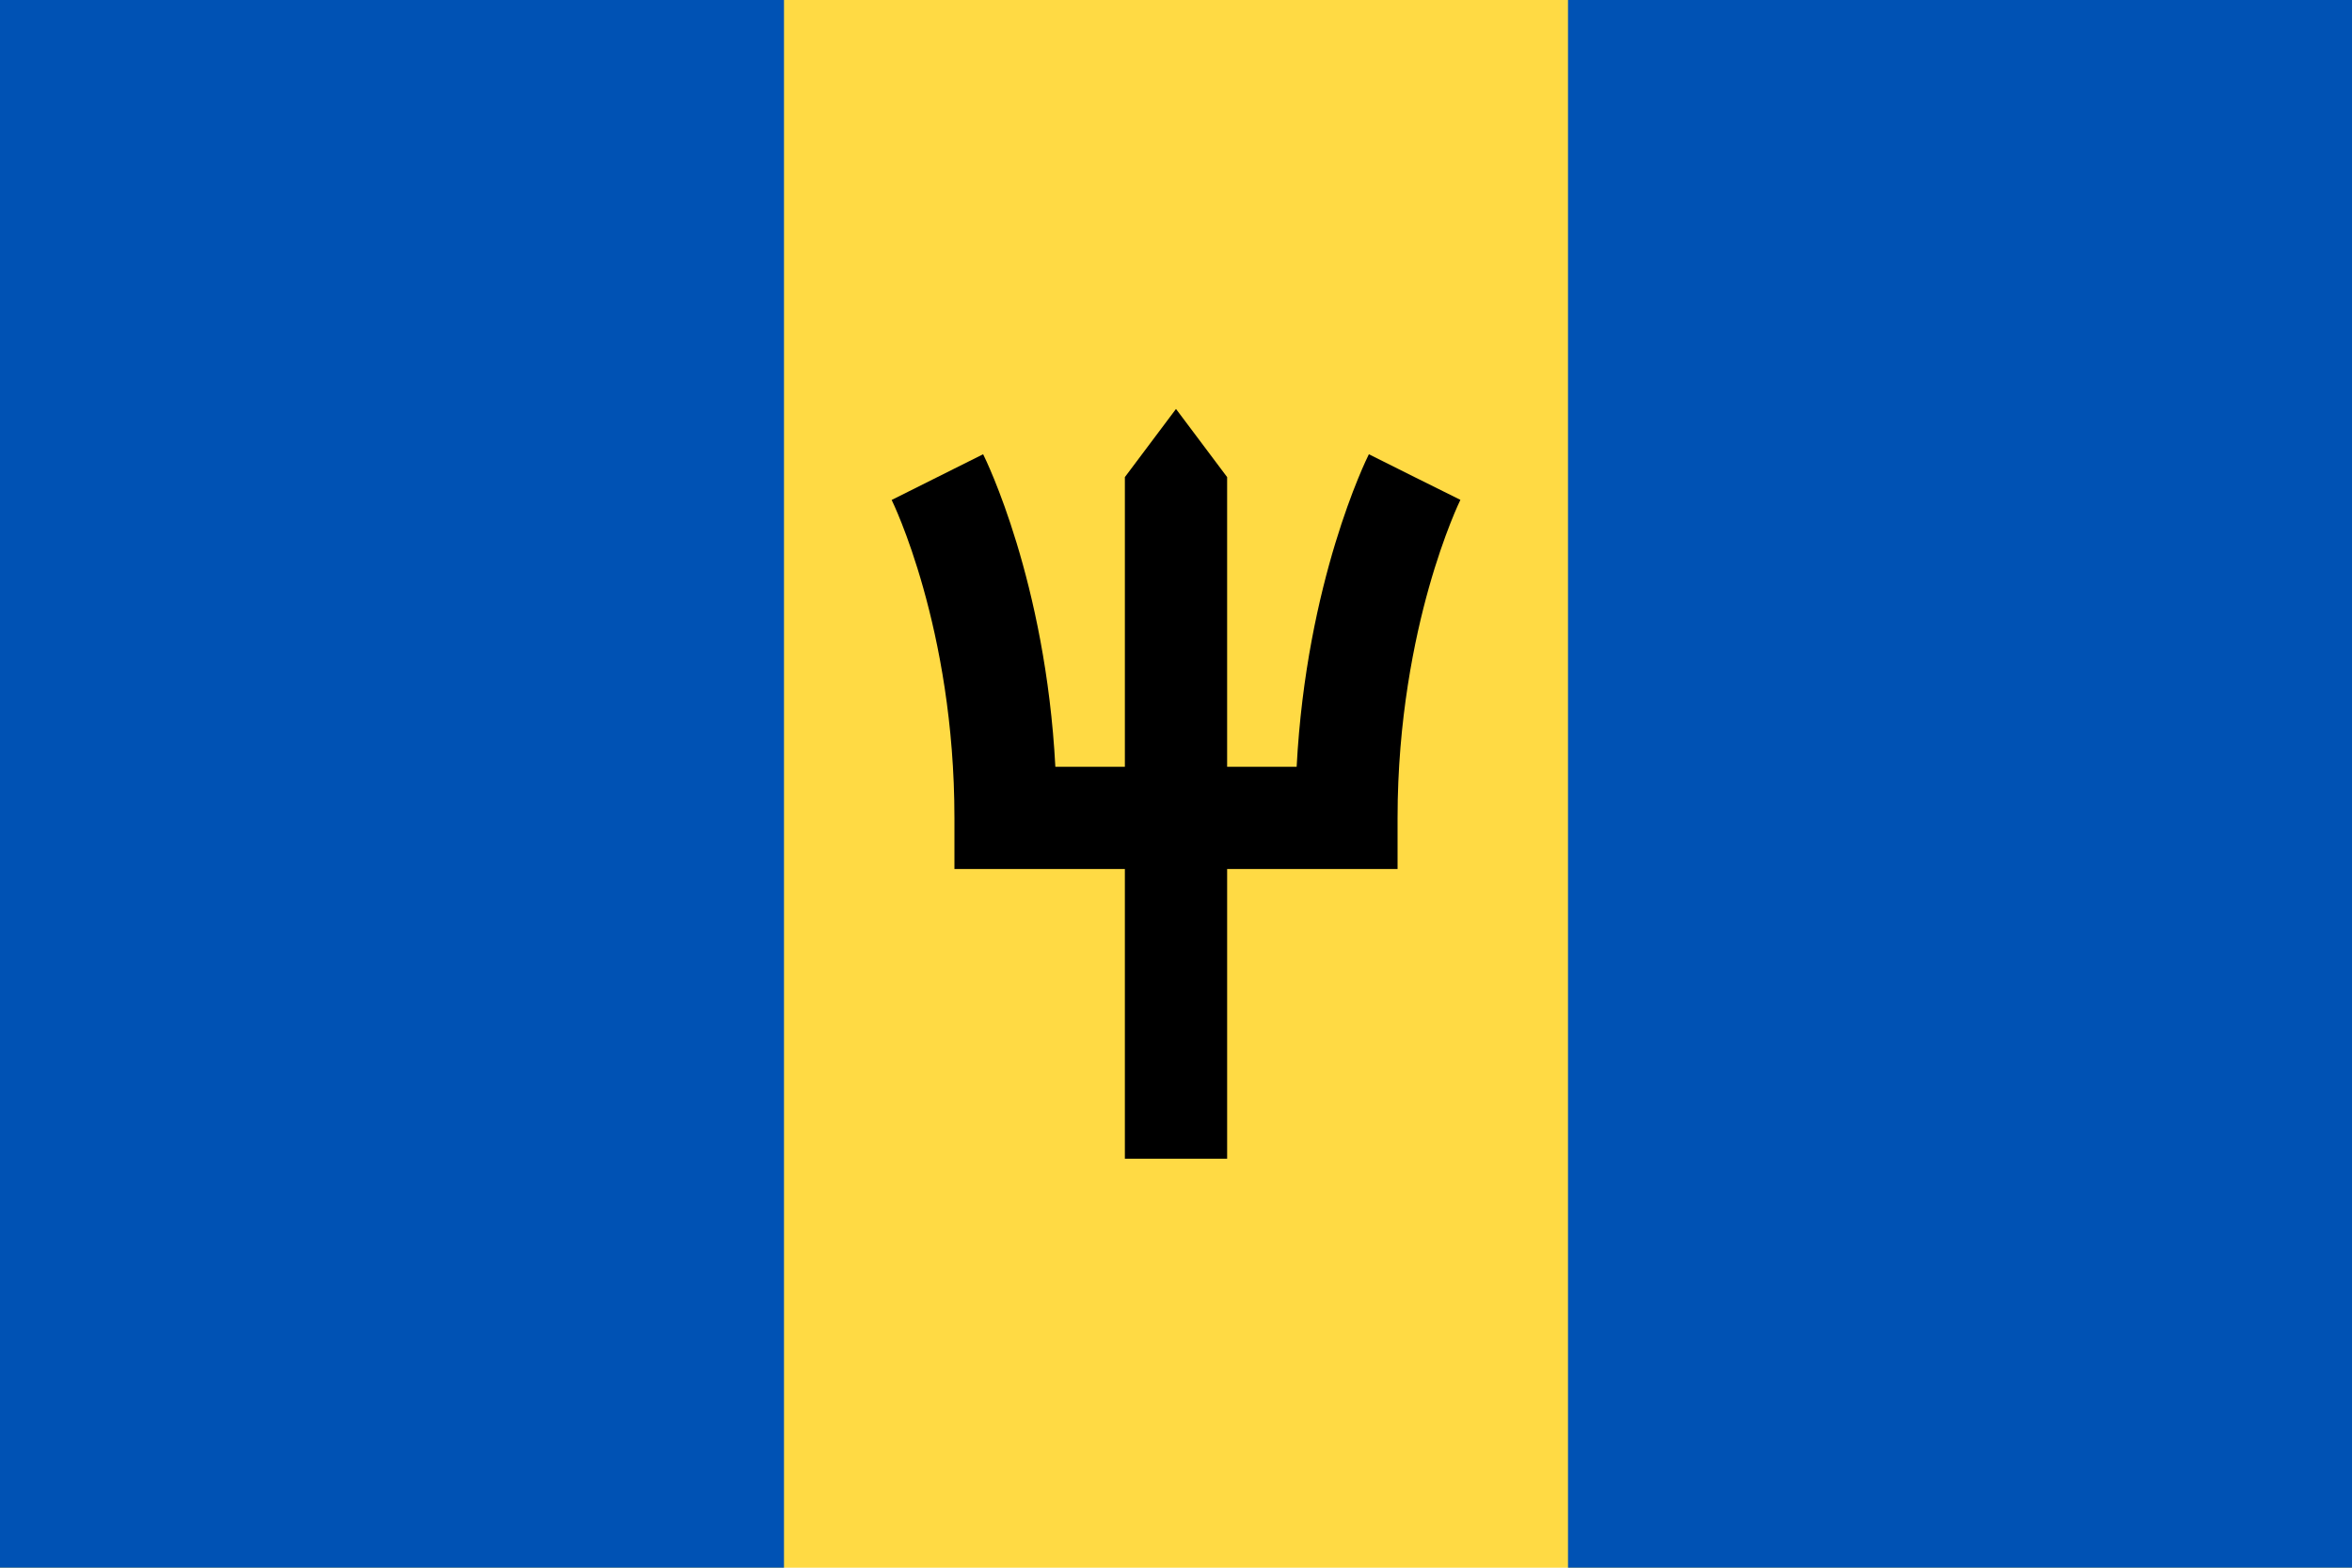
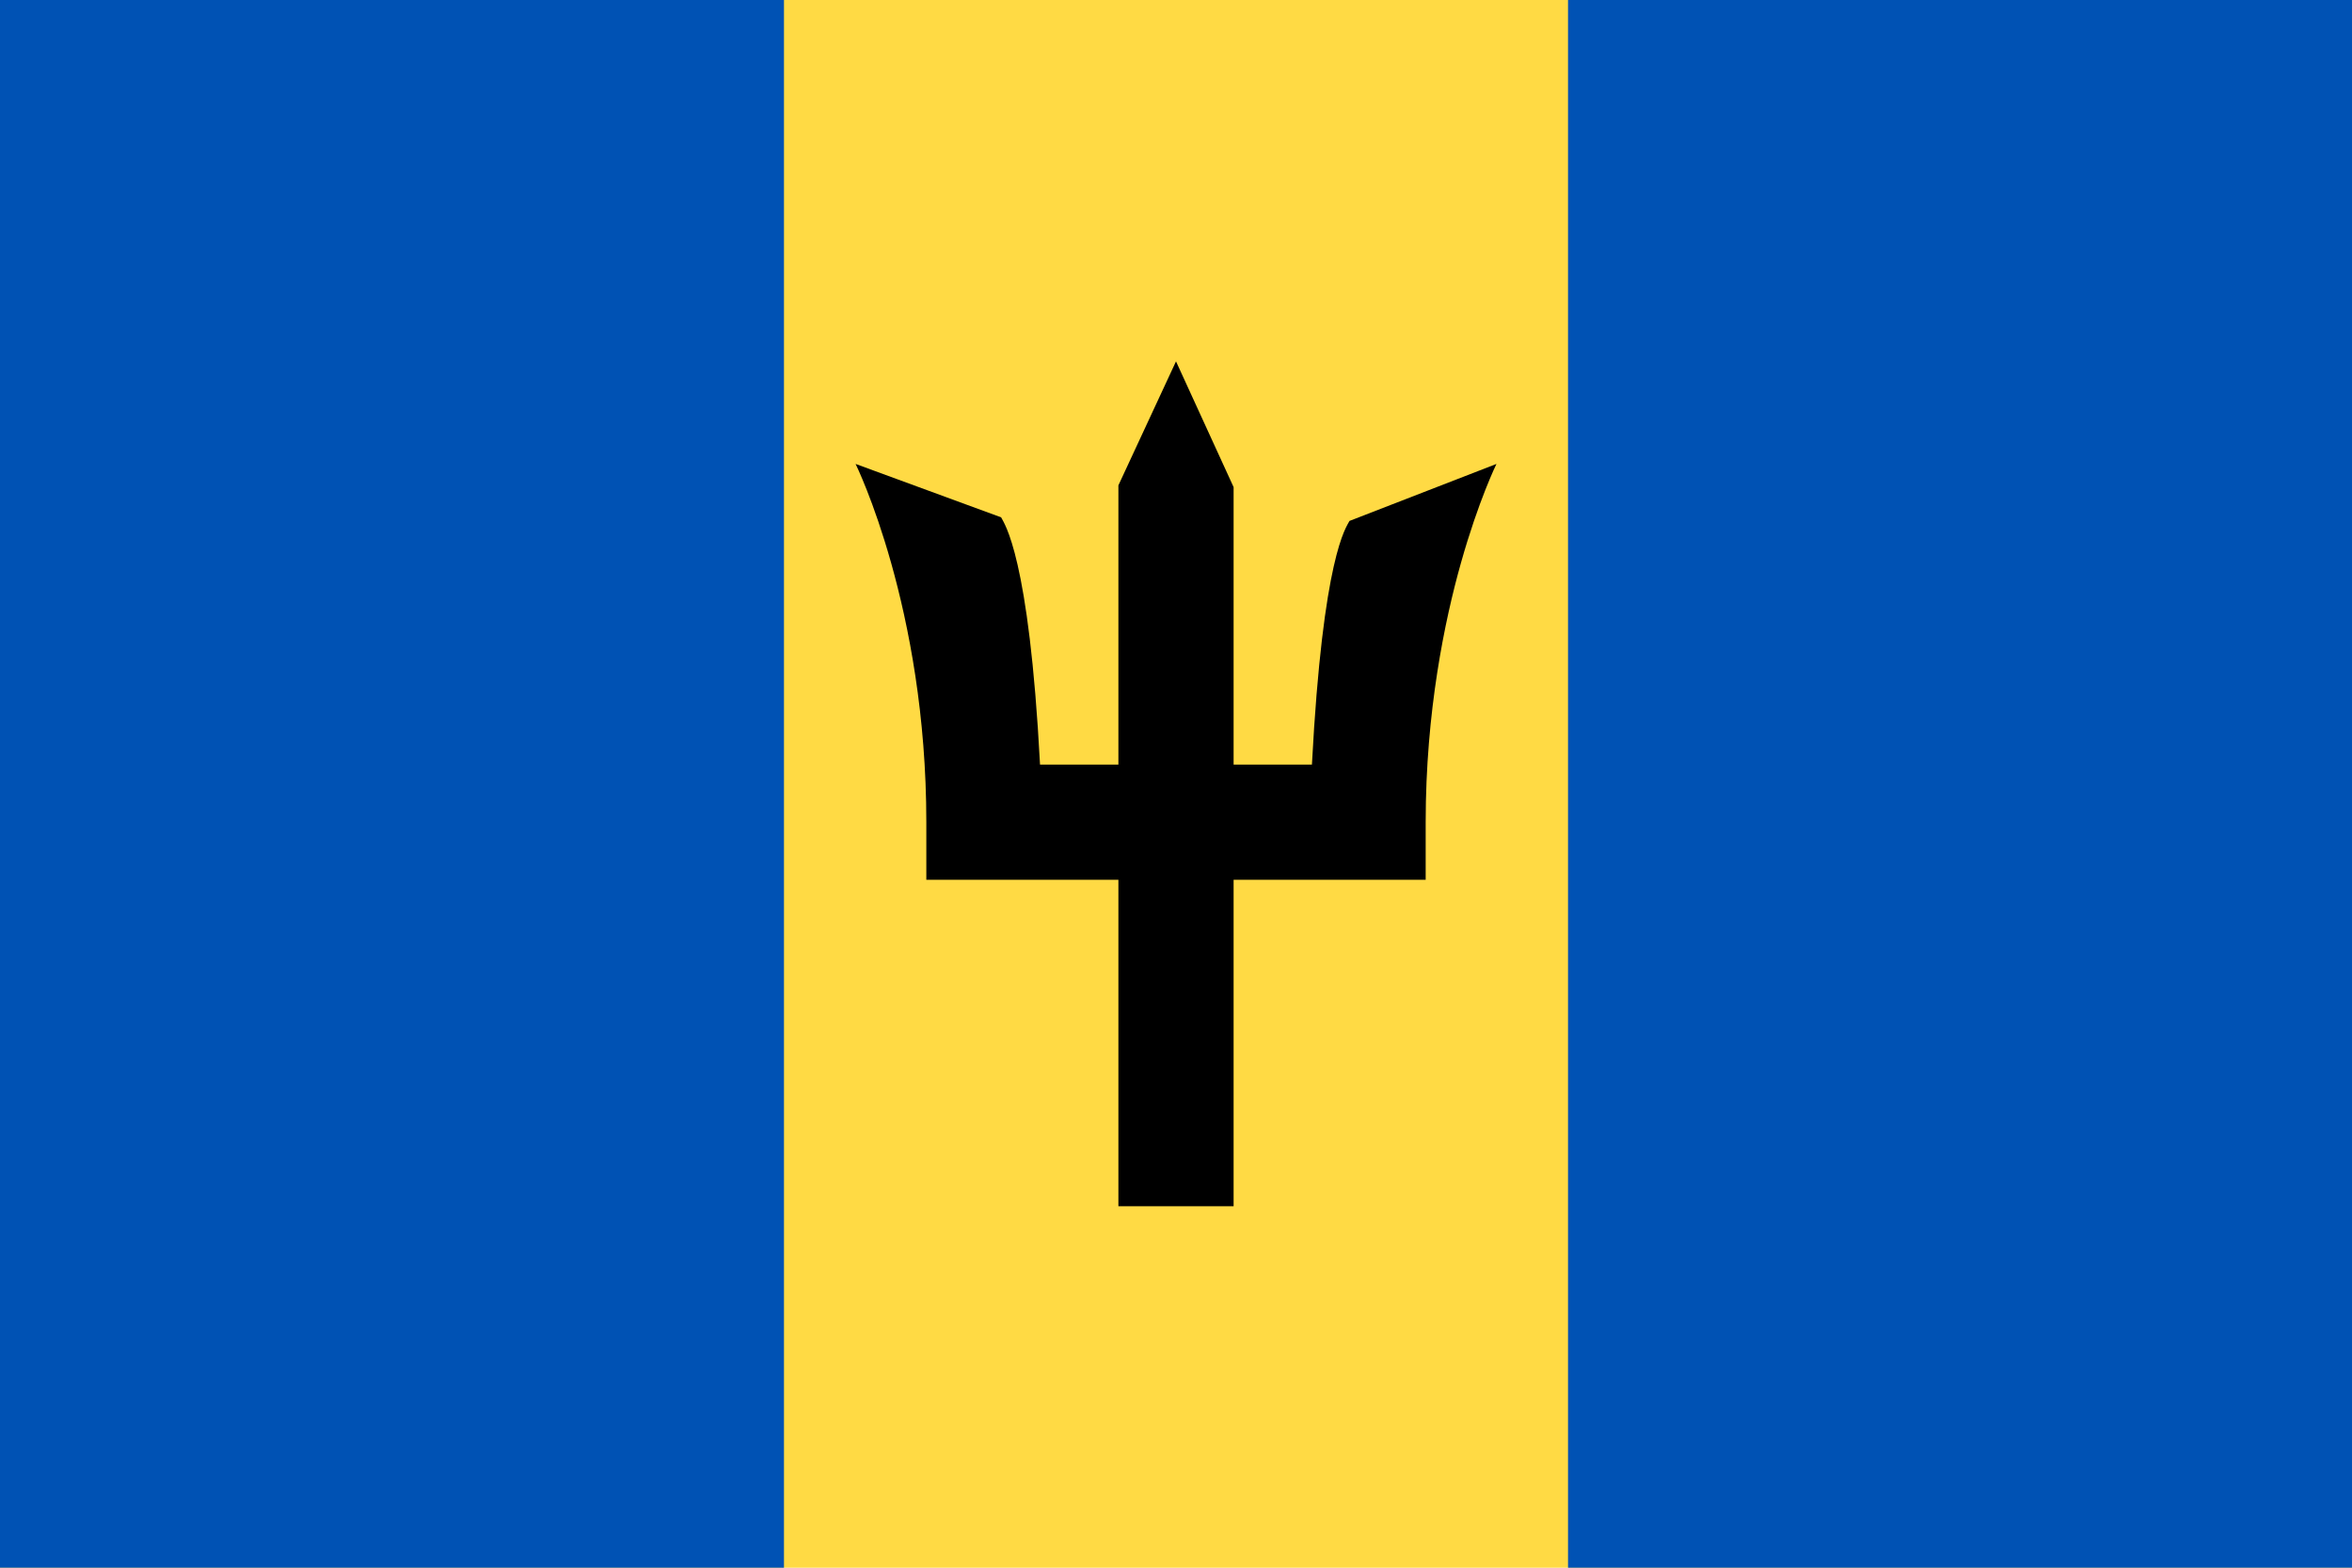
- <svg xmlns="http://www.w3.org/2000/svg" viewBox="0 85.333 512 341.333">
-   <rect y="85.331" fill="#FFDA44" width="512" height="341.337" />
+ <svg xmlns="http://www.w3.org/2000/svg" version="1.1" viewBox="0 0 512 341.33">
+   <rect y="0" fill="#FFDA44" width="512" height="341.34" />
  <g>
-     <rect y="85.331" fill="#0052B4" width="170.663" height="341.337" />
-     <rect x="341.337" y="85.331" fill="#0052B4" width="170.663" height="341.337" />
+     <rect y="0" fill="#0052B4" width="170.66" height="341.34" />
+     <rect x="341.34" y="0" fill="#0052B4" width="170.66" height="341.34" />
  </g>
-   <path d="M307.942,189.212l9.955,4.978L307.942,189.212l-9.955-4.978c-0.6,1.201-13.599,27.649-15.723,68.05H267.13v-63.073  L256,174.372l-11.13,14.84v63.073h-15.133c-2.124-40.401-15.123-66.849-15.723-68.05l-19.911,9.955  c0.137,0.273,13.666,27.811,13.666,69.226v11.13h37.101v63.073h22.261v-63.073h37.101v-11.13c0-21.413,3.705-39.068,6.813-50.109  c3.389-12.04,6.831-19.072,6.865-19.141L307.942,189.212z" />
+   <path d="M325.74,101.02l-31.97,12.4c-0.68,1.35-5.79,7.54-8.18,53.06h-17.05v-60.42l-12.54-27.38l-12.54,27v60.8H226.4  c-2.39-45.53-7.8-52.48-8.47-53.84l-31.68-11.63c0.15,0.31,15.4,31.34,15.4,78.01v12.54h41.81v71.07h25.08v-71.07h41.81v-12.54  c0-24.13,4.17-44.02,7.68-56.46c3.82-13.57,7.7-21.49,7.74-21.57L325.74,101.02z" />
</svg>
